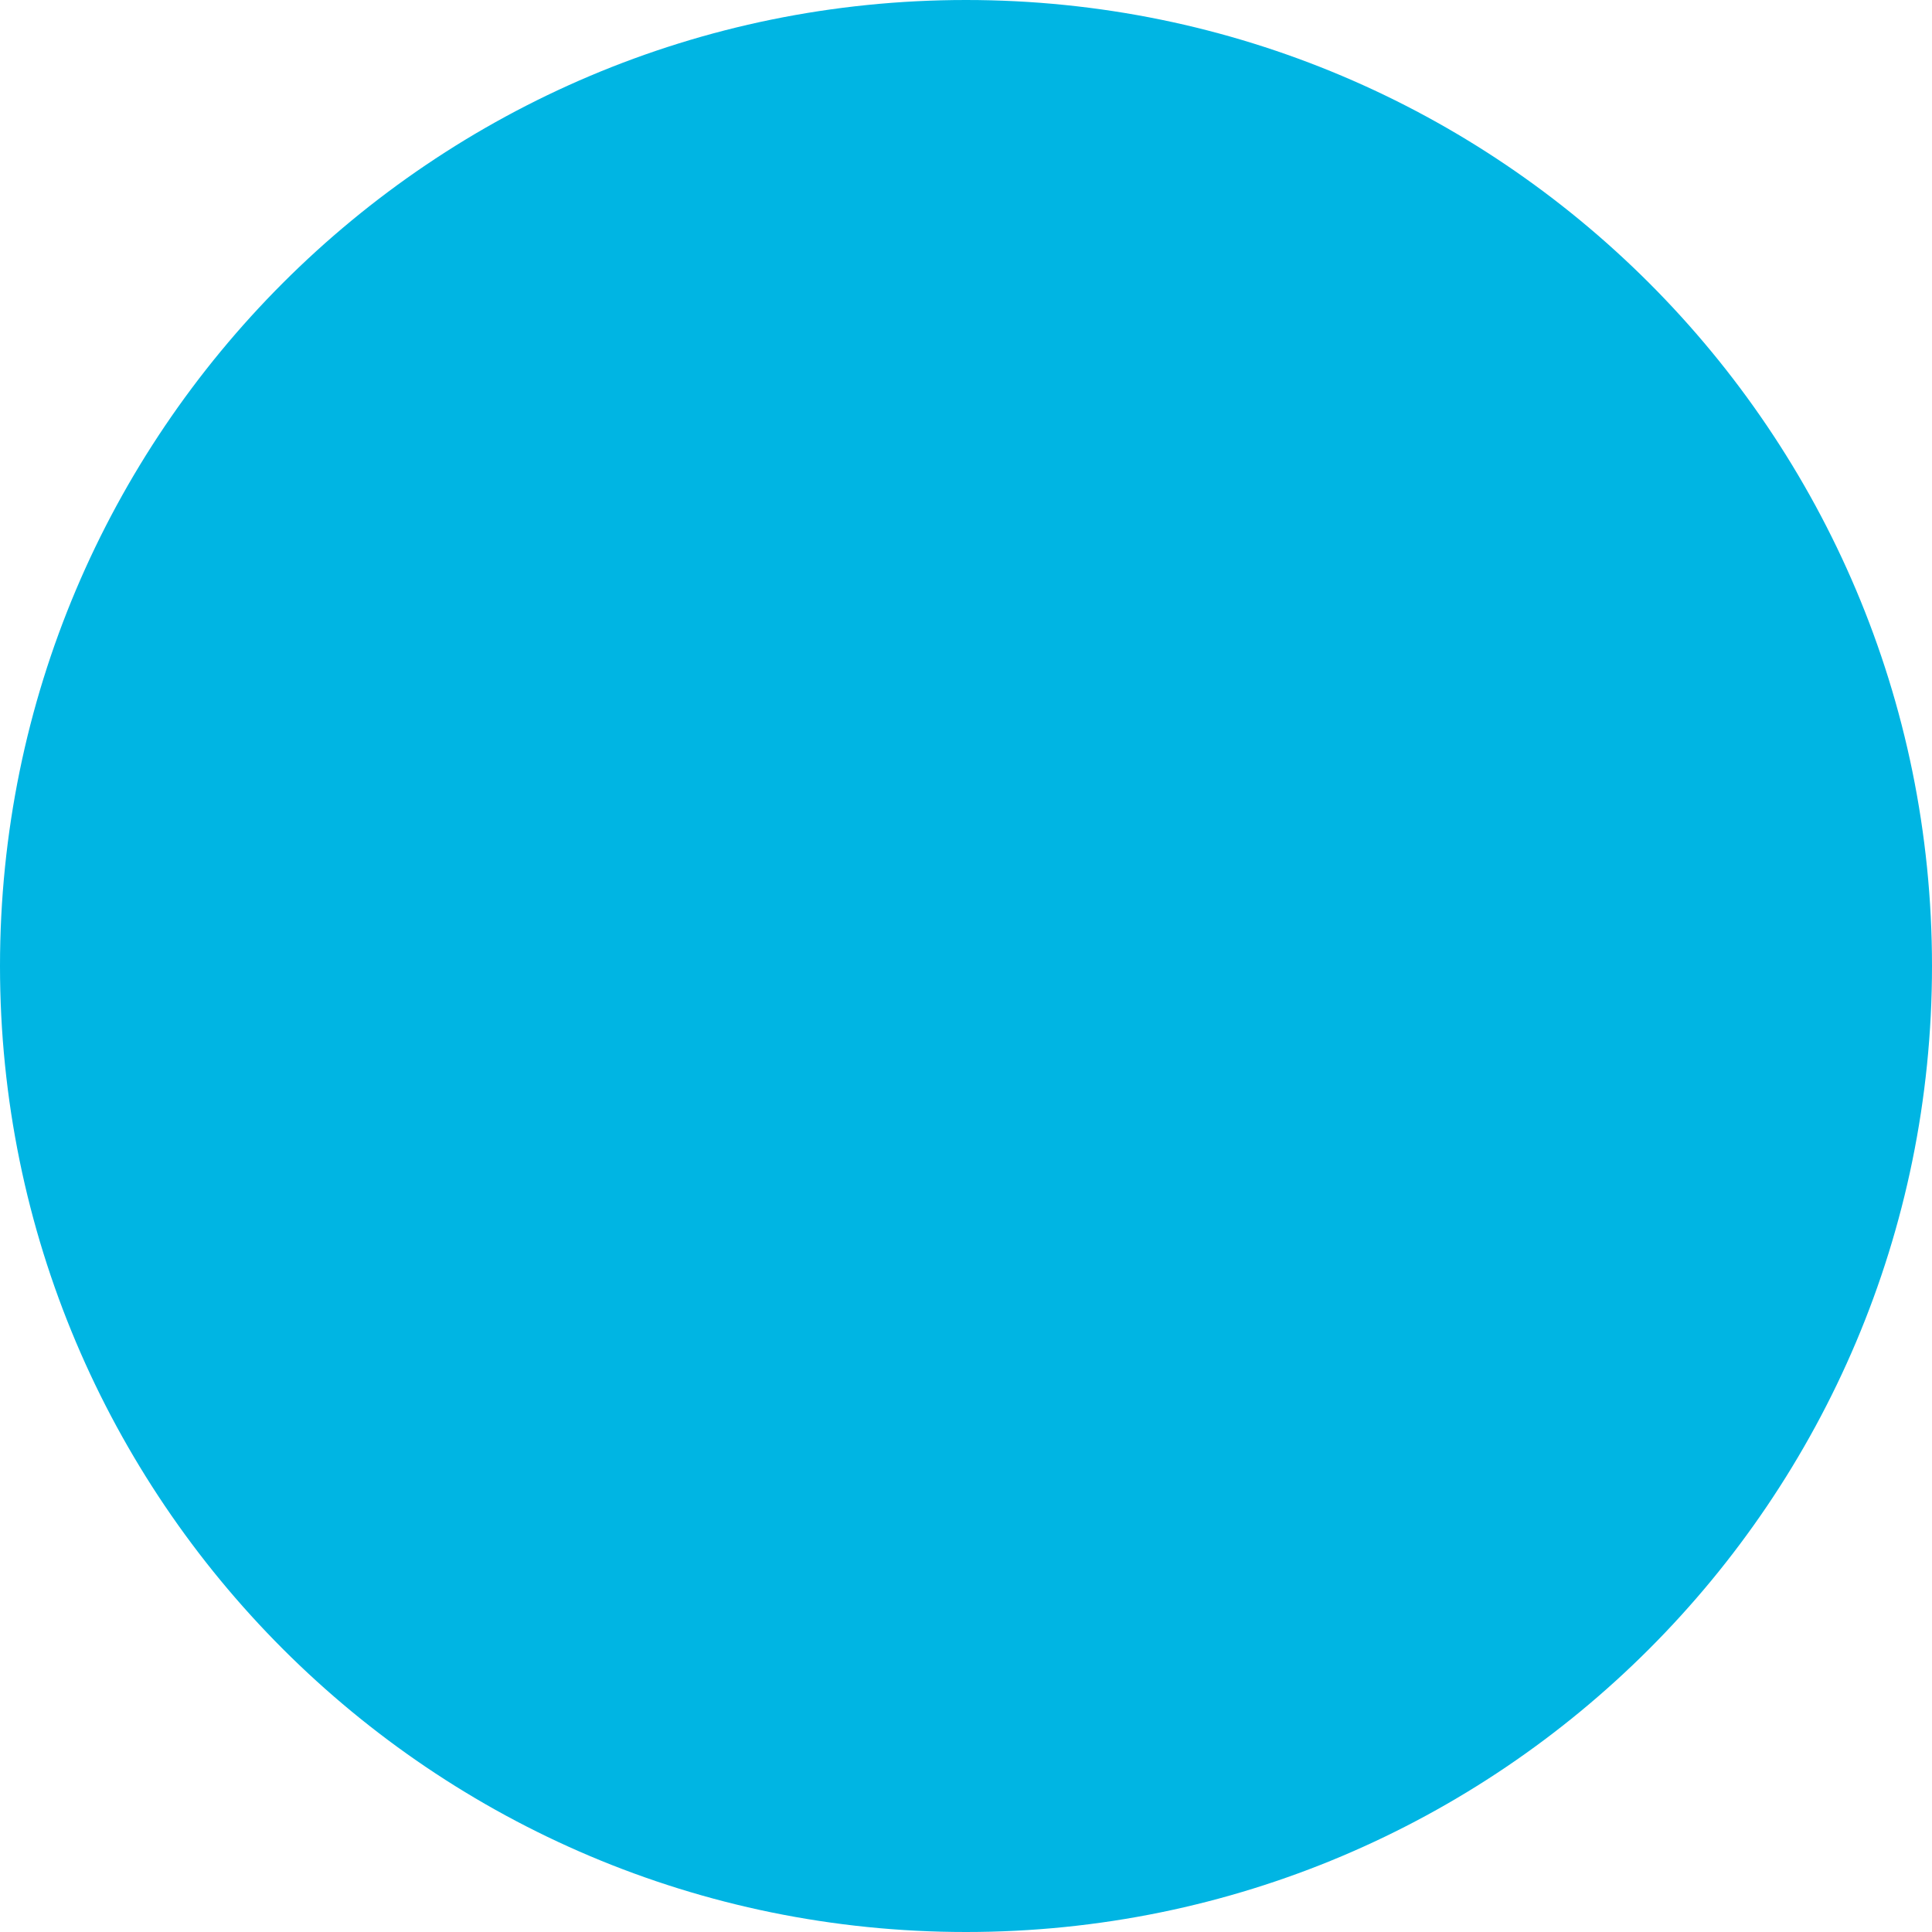
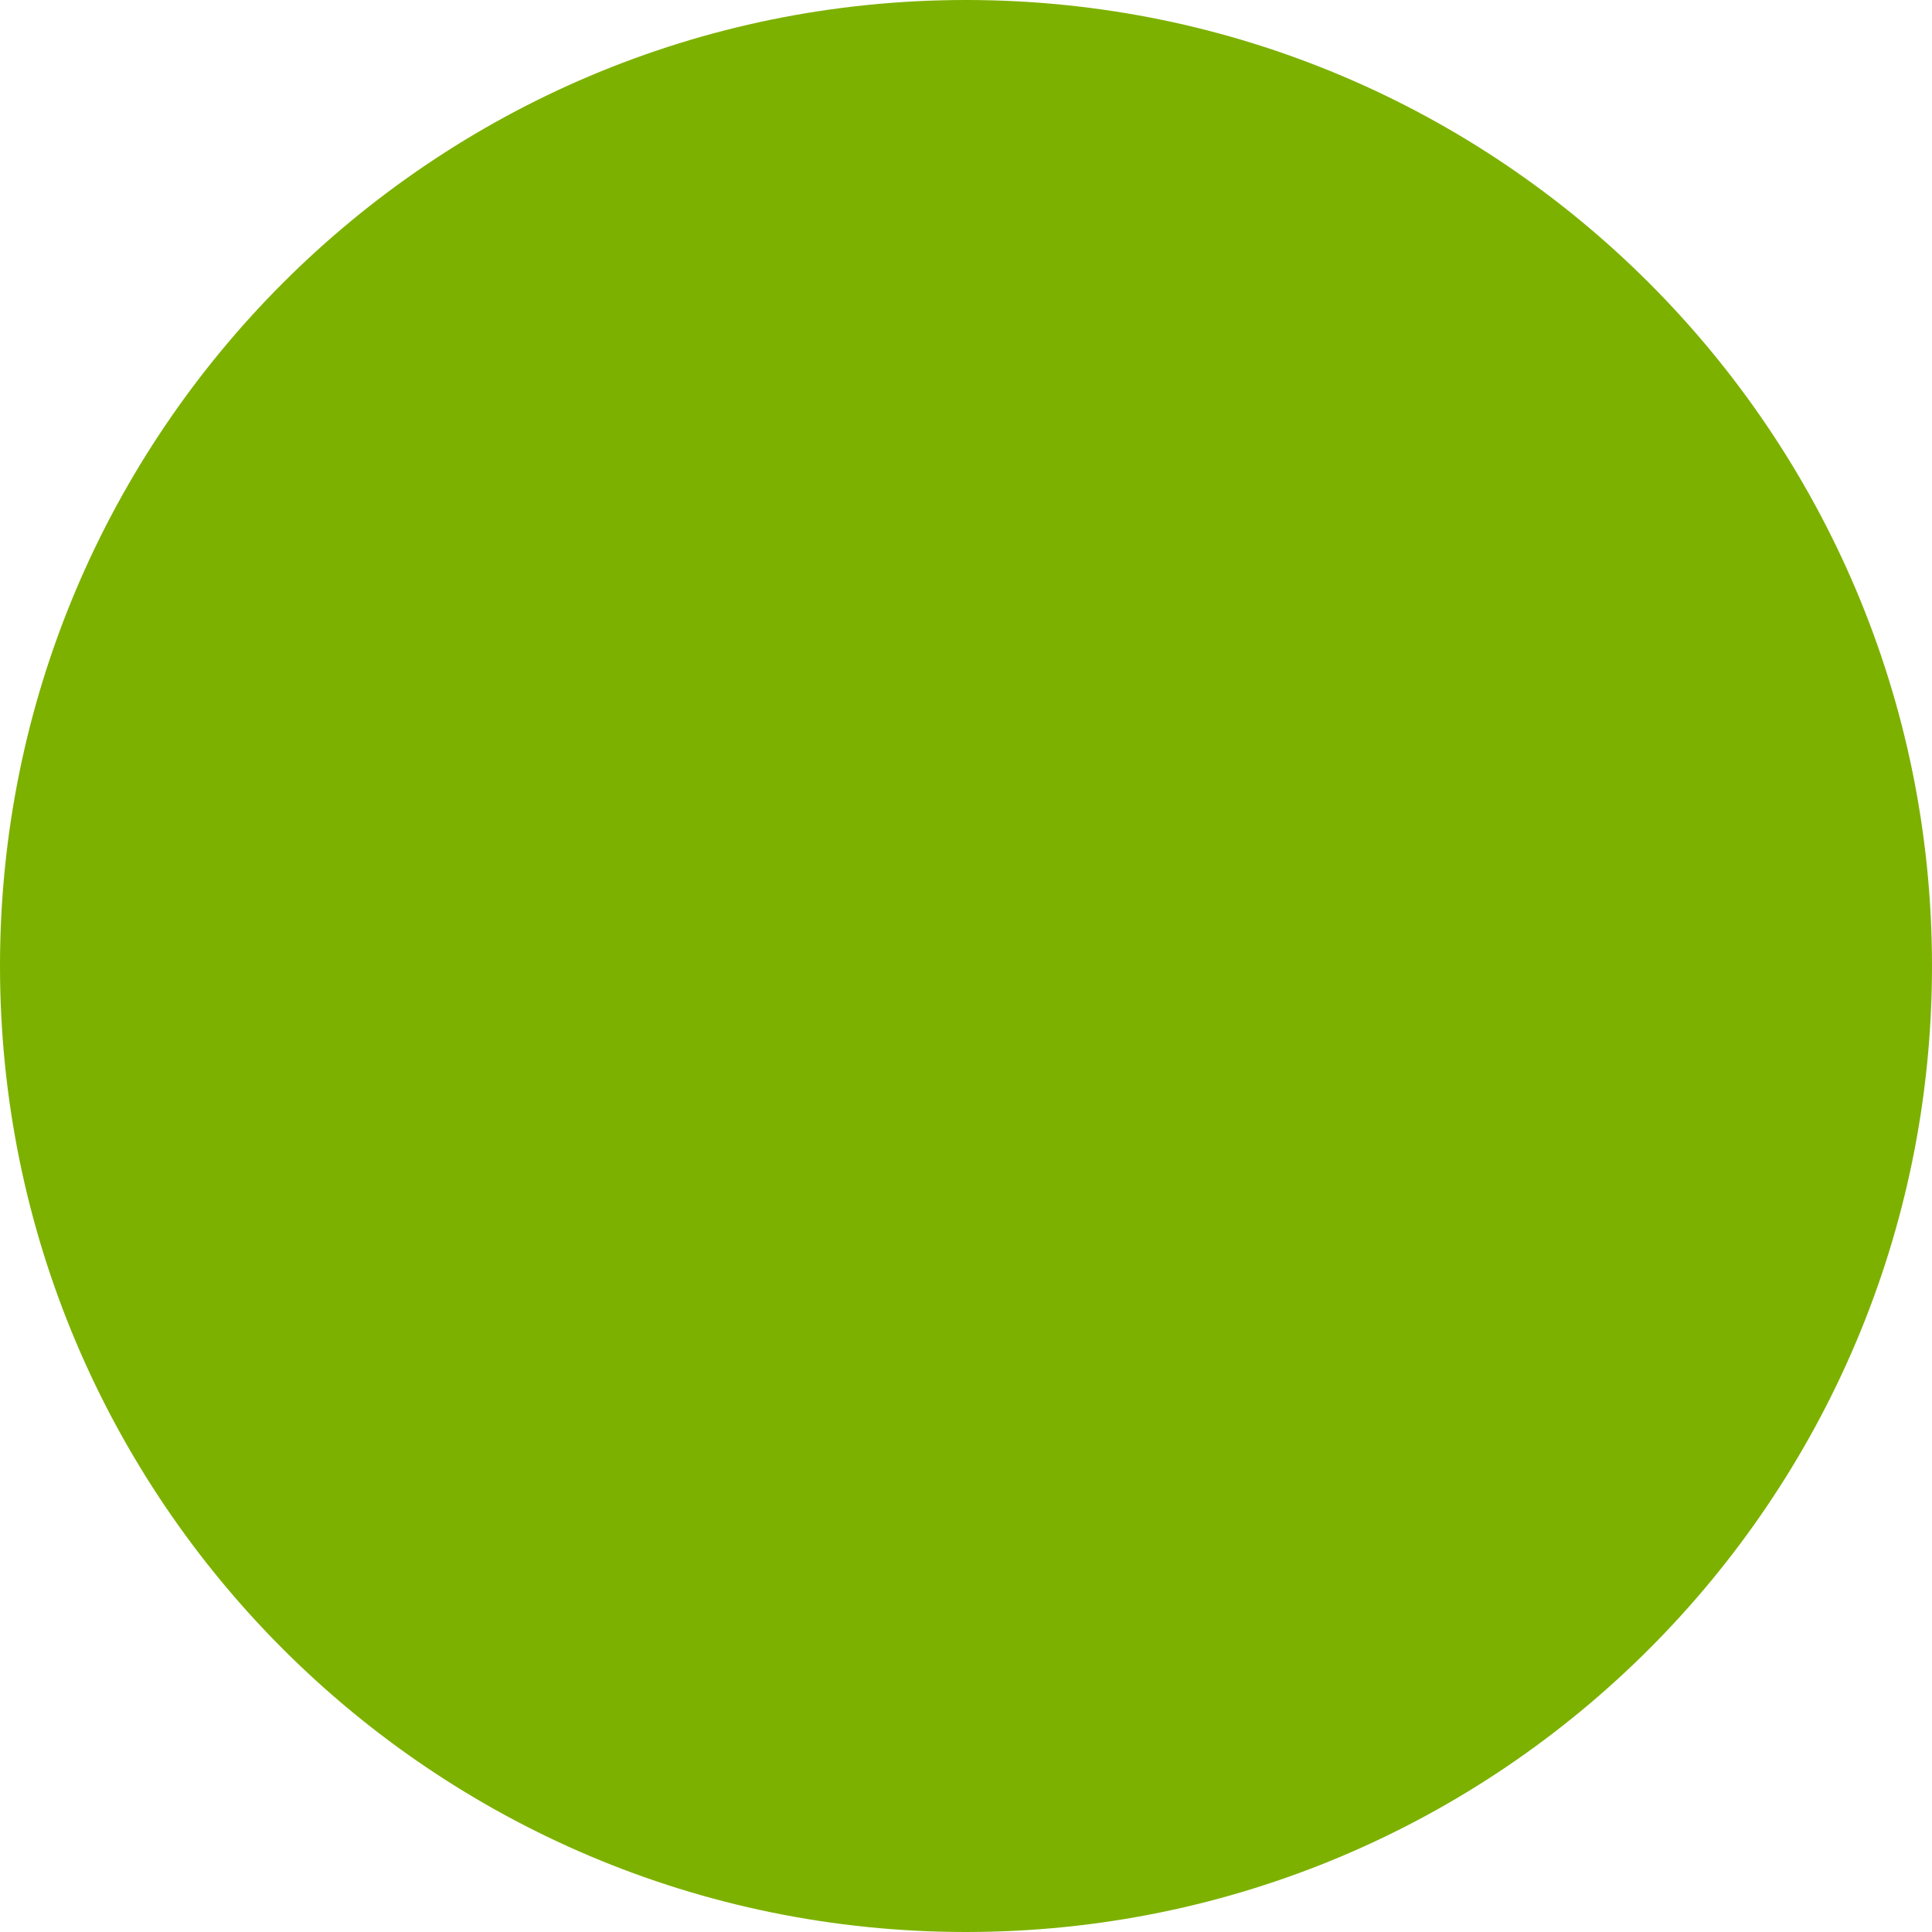
<svg xmlns="http://www.w3.org/2000/svg" width="12" height="12" viewBox="0 0 12 12">
  <defs>
    <style>
      .cls-1 {
-         fill: #00b5e3;
+         fill: #7db100;
      }
    </style>
  </defs>
  <circle class="cls-1" cx="6" cy="6" r="6" />
</svg>
